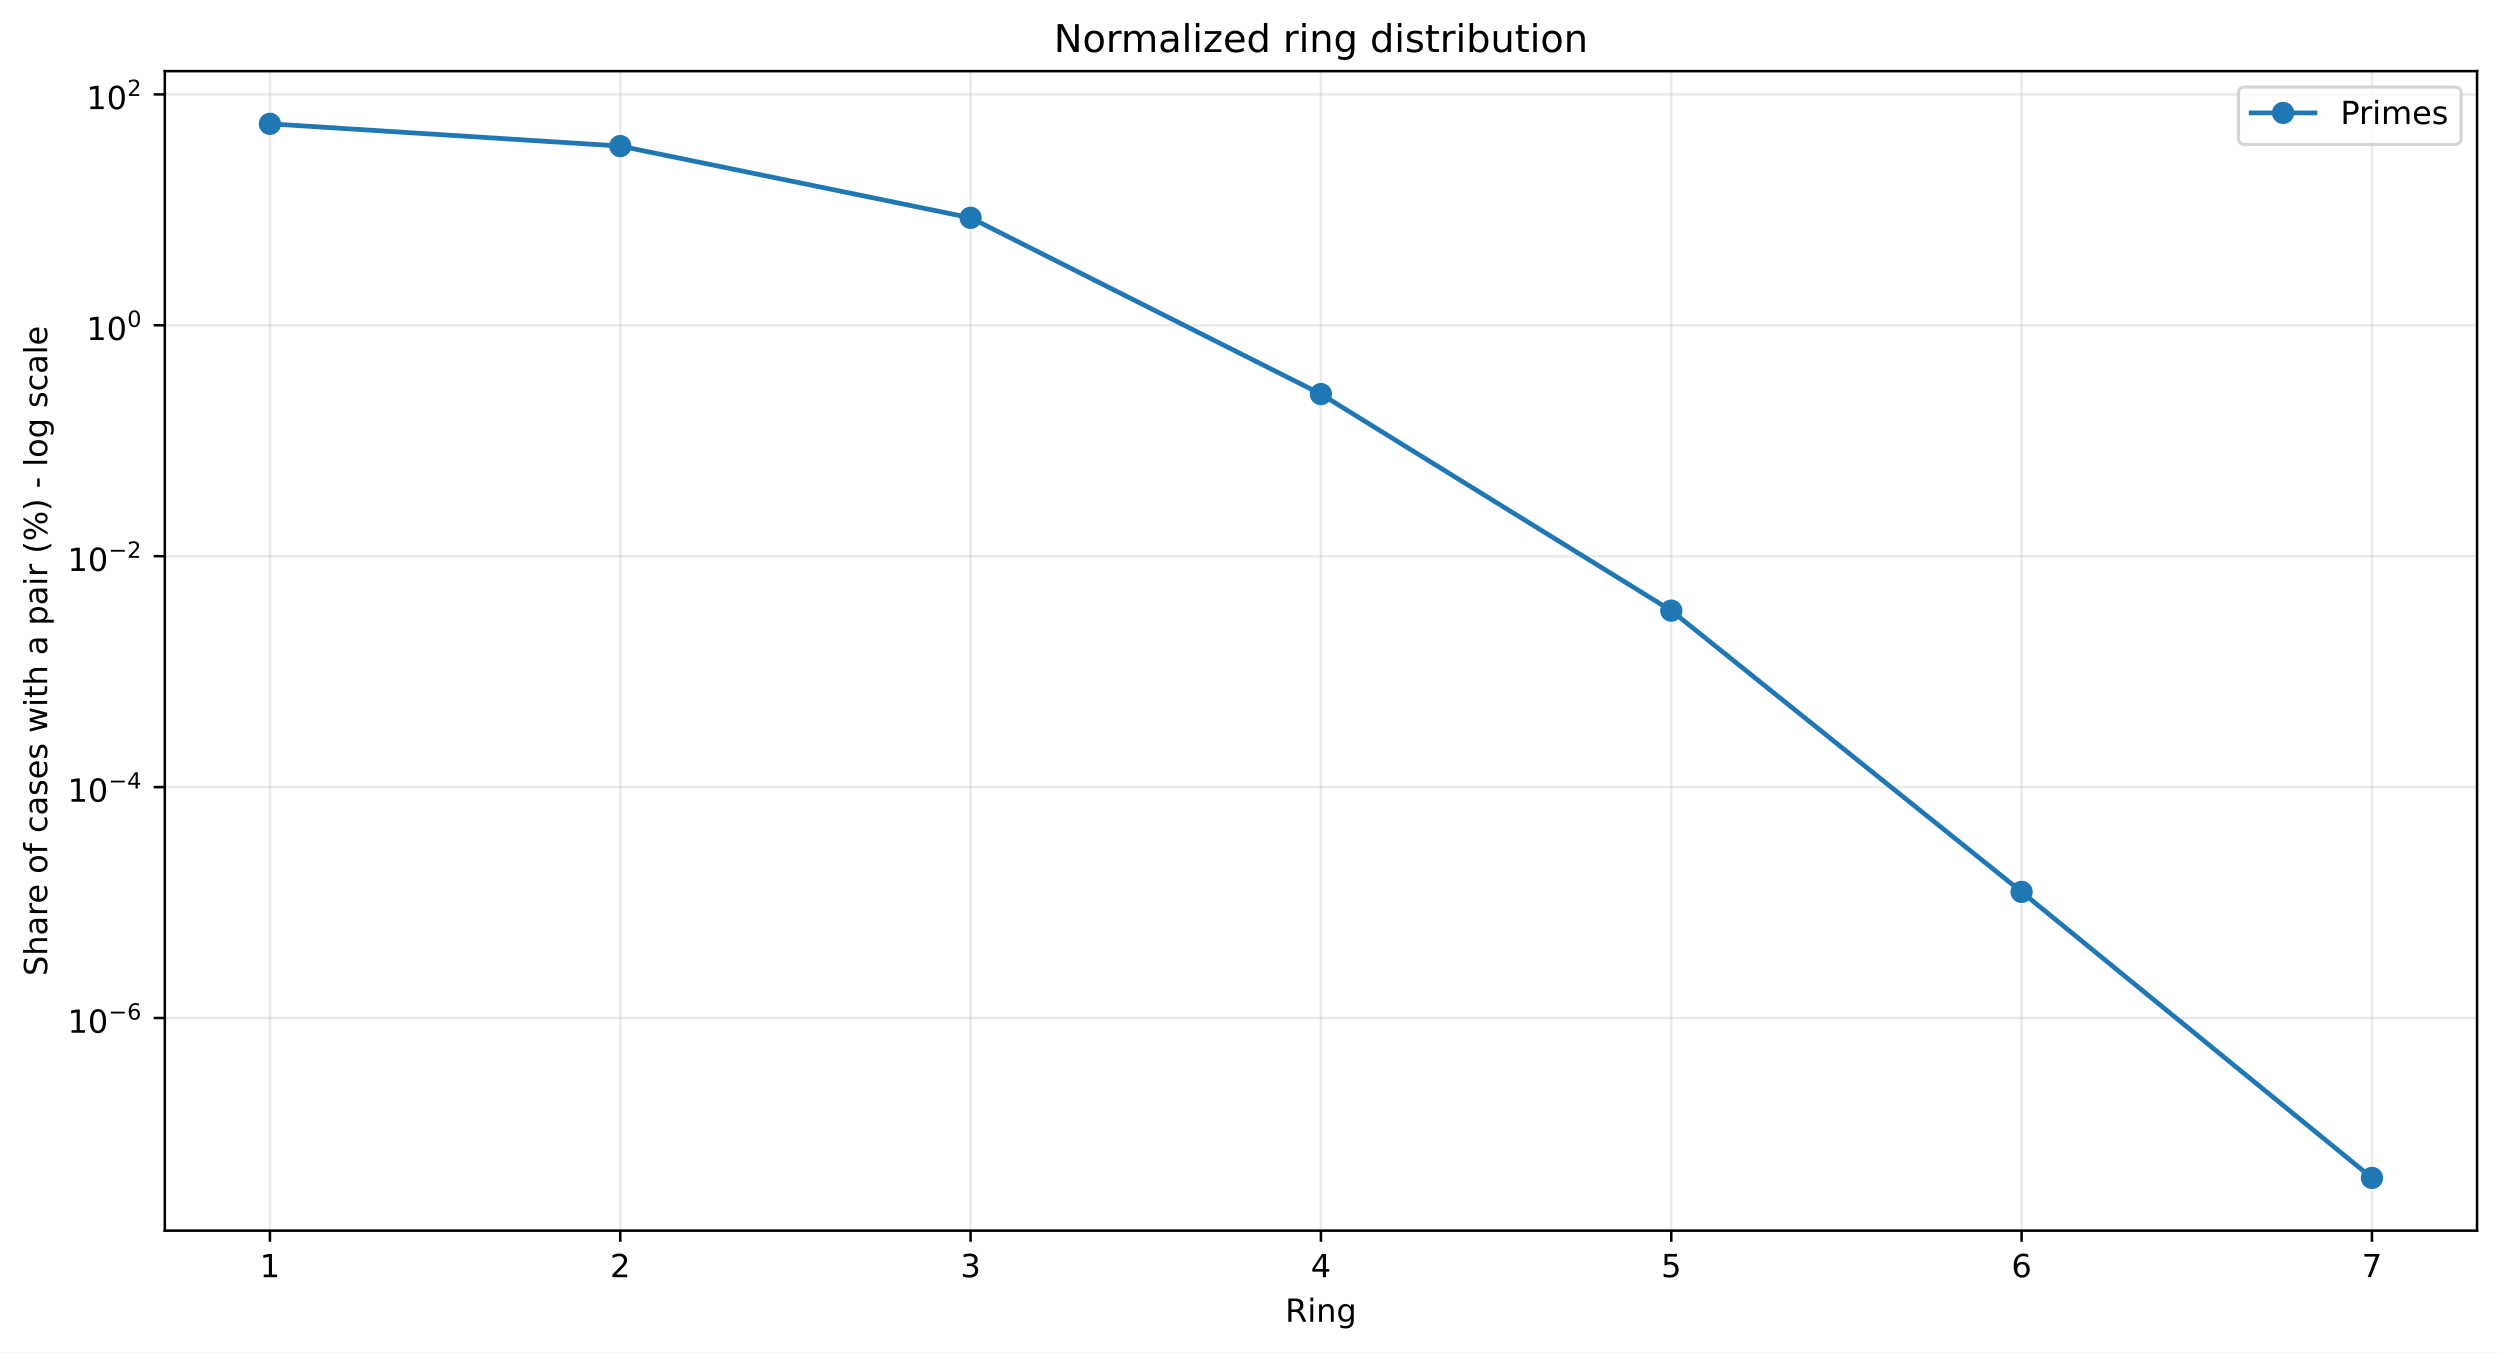
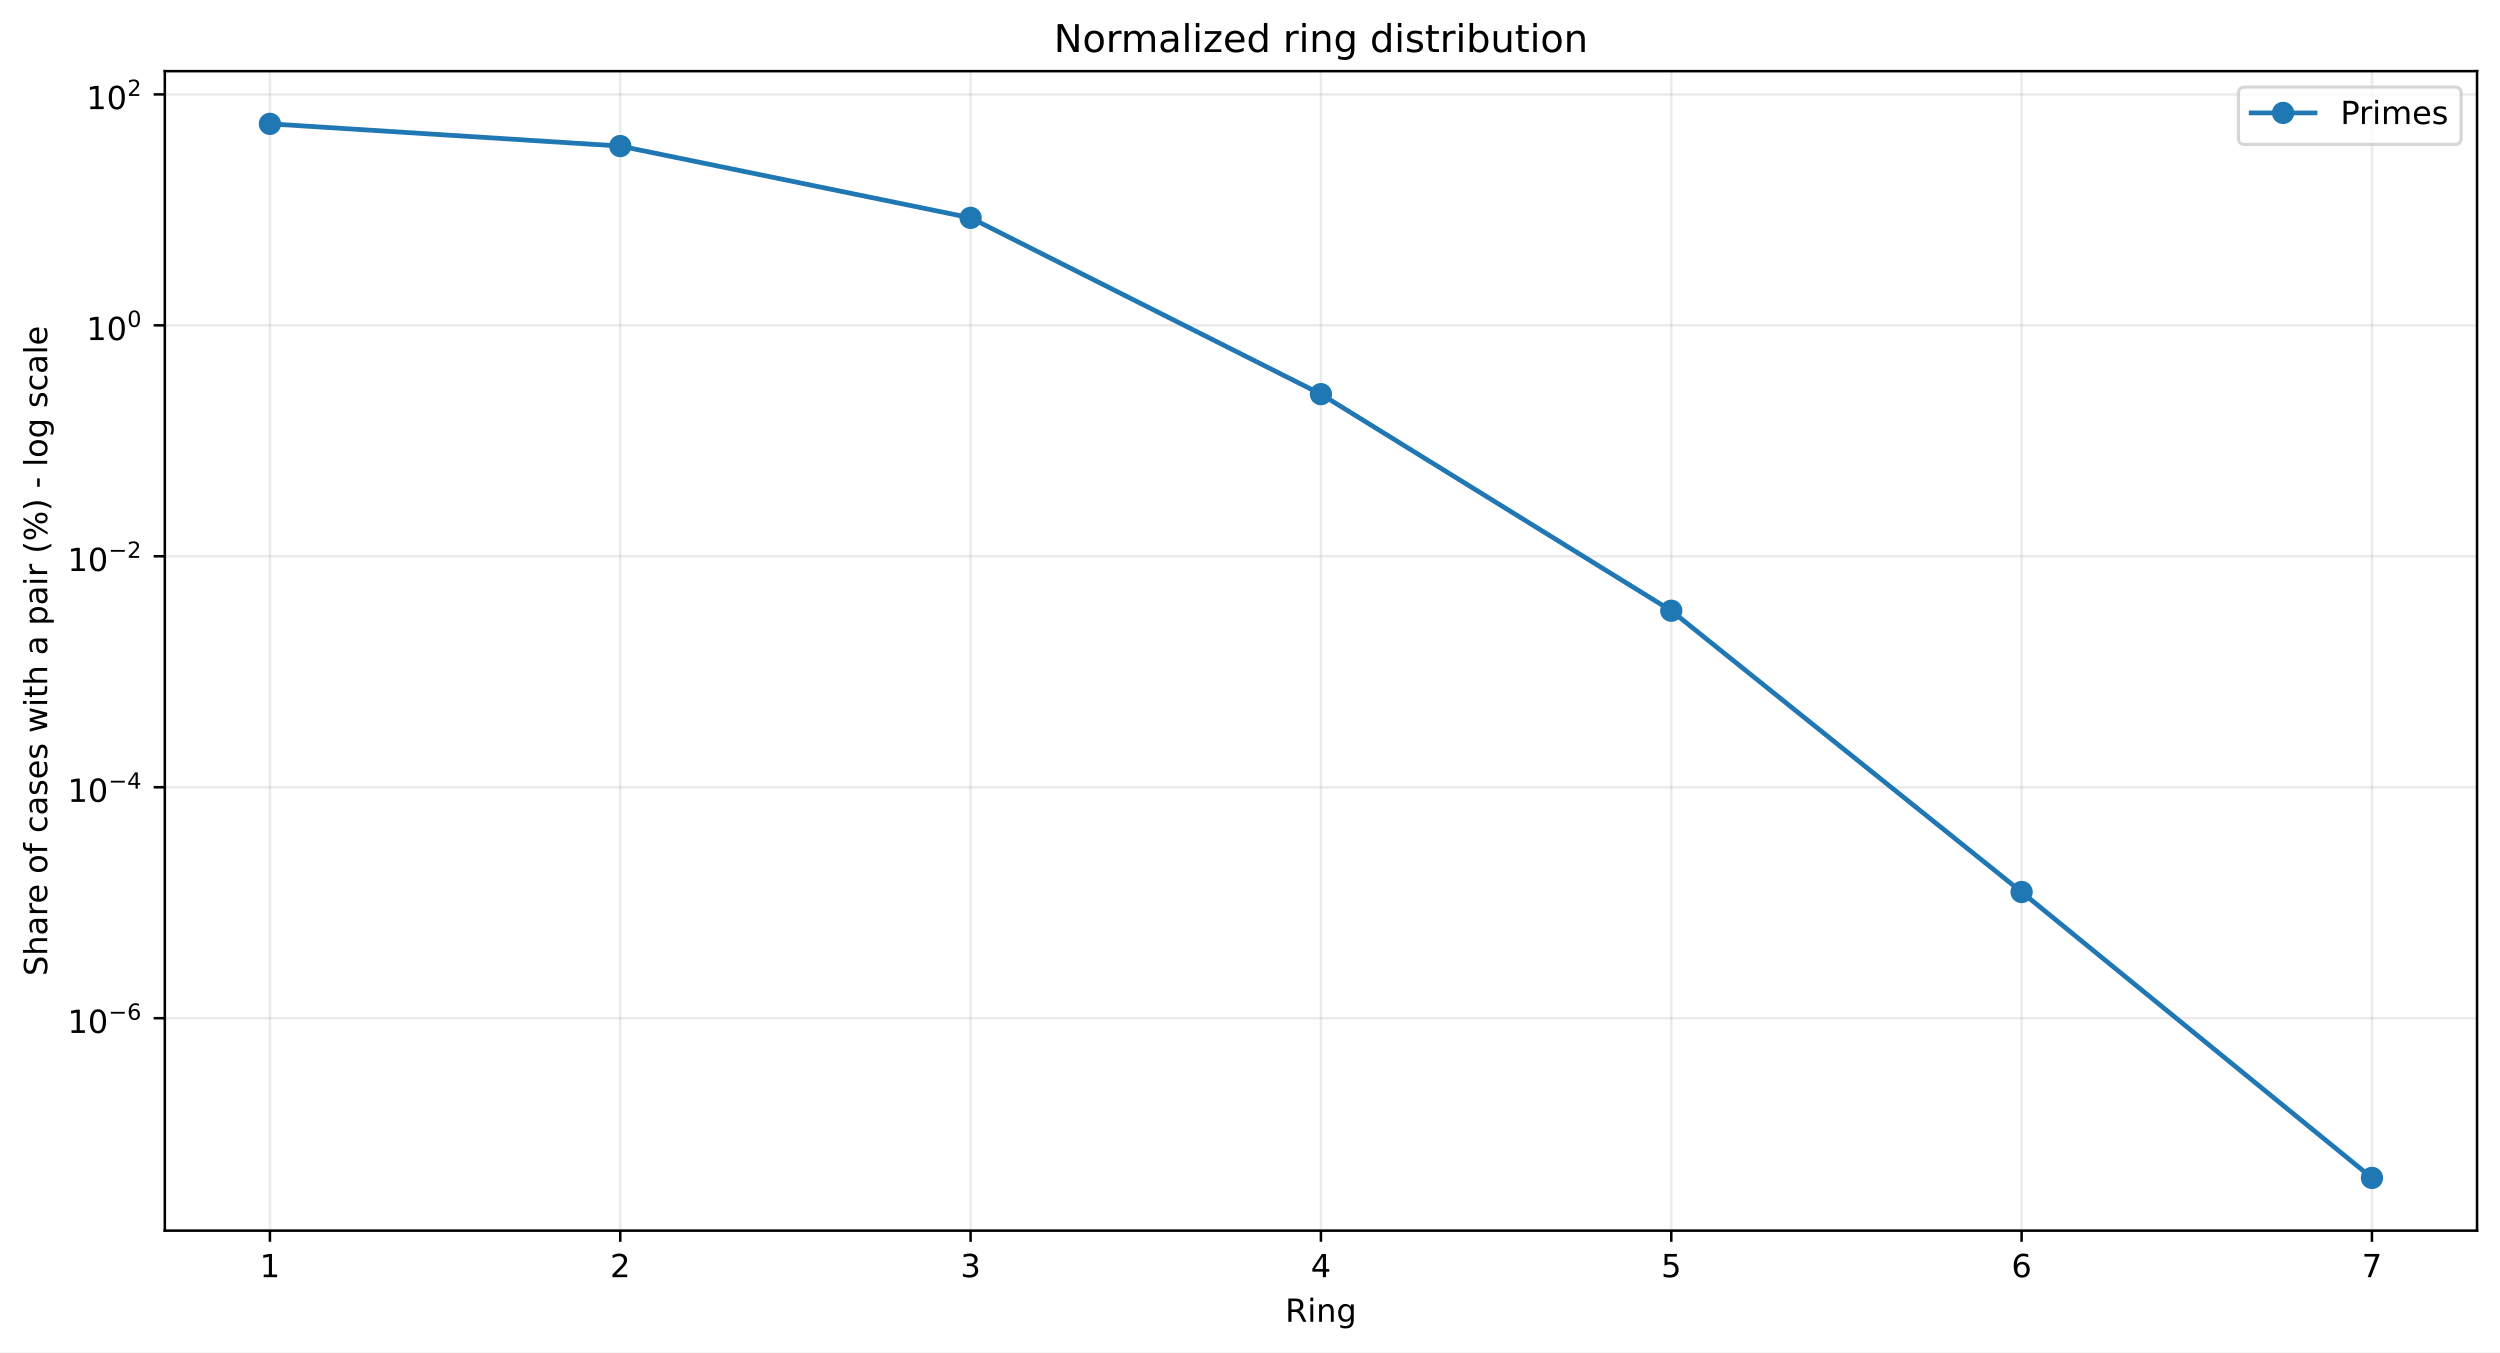
<svg xmlns="http://www.w3.org/2000/svg" xmlns:xlink="http://www.w3.org/1999/xlink" width="784.218pt" height="424.237pt" viewBox="0 0 784.218 424.237" version="1.1">
  <defs>
    <style type="text/css">*{stroke-linejoin: round; stroke-linecap: butt}</style>
  </defs>
  <g id="figure_1">
    <g id="patch_1">
      <path d="M 0 424.237  L 784.218 424.237  L 784.218 0  L 0 0  z " style="fill: #ffffff" />
    </g>
    <g id="axes_1">
      <g id="patch_2">
        <path d="M 51.701 386.036  L 777.018 386.036  L 777.018 22.318  L 51.701 22.318  z " style="fill: #ffffff" />
      </g>
      <g id="matplotlib.axis_1">
        <g id="xtick_1">
          <g id="line2d_1">
-             <path d="M 84.67 386.036  L 84.67 22.318  " clip-path="url(#pd25dc9b191)" style="fill: none; stroke: #b0b0b0; stroke-opacity: 0.25; stroke-width: 0.8; stroke-linecap: square" />
+             <path d="M 84.67 386.036  L 84.67 22.318  " clip-path="url(#p851339c17b)" style="fill: none; stroke: #b0b0b0; stroke-opacity: 0.25; stroke-width: 0.8; stroke-linecap: square" />
          </g>
          <g id="line2d_2">
            <defs>
-               <path id="m88c1afa404" d="M 0 0  L 0 3.5  " style="stroke: #000000; stroke-width: 0.8" />
+               <path id="m585ca097e7" d="M 0 0  L 0 3.5  " style="stroke: #000000; stroke-width: 0.8" />
            </defs>
            <g>
-               <use xlink:href="#m88c1afa404" x="84.67" y="386.036" style="stroke: #000000; stroke-width: 0.8" />
+               <use xlink:href="#m585ca097e7" x="84.67" y="386.036" style="stroke: #000000; stroke-width: 0.8" />
            </g>
          </g>
          <g id="text_1">
            <g transform="translate(81.48852 400.6334) scale(0.1 -0.1)">
              <defs>
                <path id="DejaVuSans-14" d="M 794 531  L 1825 531  L 1825 4091  L 703 3866  L 703 4441  L 1819 4666  L 2450 4666  L 2450 531  L 3481 531  L 3481 0  L 794 0  L 794 531  z " transform="scale(0.015625)" />
              </defs>
              <use xlink:href="#DejaVuSans-14" />
            </g>
          </g>
        </g>
        <g id="xtick_2">
          <g id="line2d_3">
-             <path d="M 194.566 386.036  L 194.566 22.318  " clip-path="url(#pd25dc9b191)" style="fill: none; stroke: #b0b0b0; stroke-opacity: 0.25; stroke-width: 0.8; stroke-linecap: square" />
+             <path d="M 194.566 386.036  L 194.566 22.318  " clip-path="url(#p851339c17b)" style="fill: none; stroke: #b0b0b0; stroke-opacity: 0.25; stroke-width: 0.8; stroke-linecap: square" />
          </g>
          <g id="line2d_4">
            <g>
-               <use xlink:href="#m88c1afa404" x="194.566" y="386.036" style="stroke: #000000; stroke-width: 0.8" />
+               <use xlink:href="#m585ca097e7" x="194.566" y="386.036" style="stroke: #000000; stroke-width: 0.8" />
            </g>
          </g>
          <g id="text_2">
            <g transform="translate(191.3851 400.6334) scale(0.1 -0.1)">
              <defs>
                <path id="DejaVuSans-15" d="M 1228 531  L 3431 531  L 3431 0  L 469 0  L 469 531  Q 828 903 1448 1529  Q 2069 2156 2228 2338  Q 2531 2678 2651 2914  Q 2772 3150 2772 3378  Q 2772 3750 2511 3984  Q 2250 4219 1831 4219  Q 1534 4219 1204 4116  Q 875 4013 500 3803  L 500 4441  Q 881 4594 1212 4672  Q 1544 4750 1819 4750  Q 2544 4750 2975 4387  Q 3406 4025 3406 3419  Q 3406 3131 3298 2873  Q 3191 2616 2906 2266  Q 2828 2175 2409 1742  Q 1991 1309 1228 531  z " transform="scale(0.015625)" />
              </defs>
              <use xlink:href="#DejaVuSans-15" />
            </g>
          </g>
        </g>
        <g id="xtick_3">
          <g id="line2d_5">
-             <path d="M 304.463 386.036  L 304.463 22.318  " clip-path="url(#pd25dc9b191)" style="fill: none; stroke: #b0b0b0; stroke-opacity: 0.25; stroke-width: 0.8; stroke-linecap: square" />
+             <path d="M 304.463 386.036  L 304.463 22.318  " clip-path="url(#p851339c17b)" style="fill: none; stroke: #b0b0b0; stroke-opacity: 0.25; stroke-width: 0.8; stroke-linecap: square" />
          </g>
          <g id="line2d_6">
            <g>
-               <use xlink:href="#m88c1afa404" x="304.463" y="386.036" style="stroke: #000000; stroke-width: 0.8" />
+               <use xlink:href="#m585ca097e7" x="304.463" y="386.036" style="stroke: #000000; stroke-width: 0.8" />
            </g>
          </g>
          <g id="text_3">
            <g transform="translate(301.2817 400.6334) scale(0.1 -0.1)">
              <defs>
                <path id="DejaVuSans-16" d="M 2597 2516  Q 3050 2419 3304 2112  Q 3559 1806 3559 1356  Q 3559 666 3084 287  Q 2609 -91 1734 -91  Q 1441 -91 1130 -33  Q 819 25 488 141  L 488 750  Q 750 597 1062 519  Q 1375 441 1716 441  Q 2309 441 2620 675  Q 2931 909 2931 1356  Q 2931 1769 2642 2001  Q 2353 2234 1838 2234  L 1294 2234  L 1294 2753  L 1863 2753  Q 2328 2753 2575 2939  Q 2822 3125 2822 3475  Q 2822 3834 2567 4026  Q 2313 4219 1838 4219  Q 1578 4219 1281 4162  Q 984 4106 628 3988  L 628 4550  Q 988 4650 1302 4700  Q 1616 4750 1894 4750  Q 2613 4750 3031 4423  Q 3450 4097 3450 3541  Q 3450 3153 3228 2886  Q 3006 2619 2597 2516  z " transform="scale(0.015625)" />
              </defs>
              <use xlink:href="#DejaVuSans-16" />
            </g>
          </g>
        </g>
        <g id="xtick_4">
          <g id="line2d_7">
-             <path d="M 414.36 386.036  L 414.36 22.318  " clip-path="url(#pd25dc9b191)" style="fill: none; stroke: #b0b0b0; stroke-opacity: 0.25; stroke-width: 0.8; stroke-linecap: square" />
+             <path d="M 414.36 386.036  L 414.36 22.318  " clip-path="url(#p851339c17b)" style="fill: none; stroke: #b0b0b0; stroke-opacity: 0.25; stroke-width: 0.8; stroke-linecap: square" />
          </g>
          <g id="line2d_8">
            <g>
-               <use xlink:href="#m88c1afa404" x="414.36" y="386.036" style="stroke: #000000; stroke-width: 0.8" />
+               <use xlink:href="#m585ca097e7" x="414.36" y="386.036" style="stroke: #000000; stroke-width: 0.8" />
            </g>
          </g>
          <g id="text_4">
            <g transform="translate(411.1784 400.6334) scale(0.1 -0.1)">
              <defs>
                <path id="DejaVuSans-17" d="M 2419 4116  L 825 1625  L 2419 1625  L 2419 4116  z M 2253 4666  L 3047 4666  L 3047 1625  L 3713 1625  L 3713 1100  L 3047 1100  L 3047 0  L 2419 0  L 2419 1100  L 313 1100  L 313 1709  L 2253 4666  z " transform="scale(0.015625)" />
              </defs>
              <use xlink:href="#DejaVuSans-17" />
            </g>
          </g>
        </g>
        <g id="xtick_5">
          <g id="line2d_9">
-             <path d="M 524.256 386.036  L 524.256 22.318  " clip-path="url(#pd25dc9b191)" style="fill: none; stroke: #b0b0b0; stroke-opacity: 0.25; stroke-width: 0.8; stroke-linecap: square" />
+             <path d="M 524.256 386.036  L 524.256 22.318  " clip-path="url(#p851339c17b)" style="fill: none; stroke: #b0b0b0; stroke-opacity: 0.25; stroke-width: 0.8; stroke-linecap: square" />
          </g>
          <g id="line2d_10">
            <g>
-               <use xlink:href="#m88c1afa404" x="524.256" y="386.036" style="stroke: #000000; stroke-width: 0.8" />
+               <use xlink:href="#m585ca097e7" x="524.256" y="386.036" style="stroke: #000000; stroke-width: 0.8" />
            </g>
          </g>
          <g id="text_5">
            <g transform="translate(521.075 400.6334) scale(0.1 -0.1)">
              <defs>
                <path id="DejaVuSans-18" d="M 691 4666  L 3169 4666  L 3169 4134  L 1269 4134  L 1269 2991  Q 1406 3038 1543 3061  Q 1681 3084 1819 3084  Q 2600 3084 3056 2656  Q 3513 2228 3513 1497  Q 3513 744 3044 326  Q 2575 -91 1722 -91  Q 1428 -91 1123 -41  Q 819 9 494 109  L 494 744  Q 775 591 1075 516  Q 1375 441 1709 441  Q 2250 441 2565 725  Q 2881 1009 2881 1497  Q 2881 1984 2565 2268  Q 2250 2553 1709 2553  Q 1456 2553 1204 2497  Q 953 2441 691 2322  L 691 4666  z " transform="scale(0.015625)" />
              </defs>
              <use xlink:href="#DejaVuSans-18" />
            </g>
          </g>
        </g>
        <g id="xtick_6">
          <g id="line2d_11">
-             <path d="M 634.153 386.036  L 634.153 22.318  " clip-path="url(#pd25dc9b191)" style="fill: none; stroke: #b0b0b0; stroke-opacity: 0.25; stroke-width: 0.8; stroke-linecap: square" />
+             <path d="M 634.153 386.036  L 634.153 22.318  " clip-path="url(#p851339c17b)" style="fill: none; stroke: #b0b0b0; stroke-opacity: 0.25; stroke-width: 0.8; stroke-linecap: square" />
          </g>
          <g id="line2d_12">
            <g>
-               <use xlink:href="#m88c1afa404" x="634.153" y="386.036" style="stroke: #000000; stroke-width: 0.8" />
+               <use xlink:href="#m585ca097e7" x="634.153" y="386.036" style="stroke: #000000; stroke-width: 0.8" />
            </g>
          </g>
          <g id="text_6">
            <g transform="translate(630.9716 400.6334) scale(0.1 -0.1)">
              <defs>
                <path id="DejaVuSans-19" d="M 2113 2584  Q 1688 2584 1439 2293  Q 1191 2003 1191 1497  Q 1191 994 1439 701  Q 1688 409 2113 409  Q 2538 409 2786 701  Q 3034 994 3034 1497  Q 3034 2003 2786 2293  Q 2538 2584 2113 2584  z M 3366 4563  L 3366 3988  Q 3128 4100 2886 4159  Q 2644 4219 2406 4219  Q 1781 4219 1451 3797  Q 1122 3375 1075 2522  Q 1259 2794 1537 2939  Q 1816 3084 2150 3084  Q 2853 3084 3261 2657  Q 3669 2231 3669 1497  Q 3669 778 3244 343  Q 2819 -91 2113 -91  Q 1303 -91 875 529  Q 447 1150 447 2328  Q 447 3434 972 4092  Q 1497 4750 2381 4750  Q 2619 4750 2861 4703  Q 3103 4656 3366 4563  z " transform="scale(0.015625)" />
              </defs>
              <use xlink:href="#DejaVuSans-19" />
            </g>
          </g>
        </g>
        <g id="xtick_7">
          <g id="line2d_13">
-             <path d="M 744.049 386.036  L 744.049 22.318  " clip-path="url(#pd25dc9b191)" style="fill: none; stroke: #b0b0b0; stroke-opacity: 0.25; stroke-width: 0.8; stroke-linecap: square" />
+             <path d="M 744.049 386.036  L 744.049 22.318  " clip-path="url(#p851339c17b)" style="fill: none; stroke: #b0b0b0; stroke-opacity: 0.25; stroke-width: 0.8; stroke-linecap: square" />
          </g>
          <g id="line2d_14">
            <g>
-               <use xlink:href="#m88c1afa404" x="744.049" y="386.036" style="stroke: #000000; stroke-width: 0.8" />
+               <use xlink:href="#m585ca097e7" x="744.049" y="386.036" style="stroke: #000000; stroke-width: 0.8" />
            </g>
          </g>
          <g id="text_7">
            <g transform="translate(740.8682 400.6334) scale(0.1 -0.1)">
              <defs>
                <path id="DejaVuSans-1a" d="M 525 4666  L 3525 4666  L 3525 4397  L 1831 0  L 1172 0  L 2766 4134  L 525 4134  L 525 4666  z " transform="scale(0.015625)" />
              </defs>
              <use xlink:href="#DejaVuSans-1a" />
            </g>
          </g>
        </g>
        <g id="text_8">
          <g transform="translate(403.1534 414.6342) scale(0.1 -0.1)">
            <defs>
              <path id="DejaVuSans-35" d="M 2841 2188  Q 3044 2119 3236 1894  Q 3428 1669 3622 1275  L 4263 0  L 3584 0  L 2988 1197  Q 2756 1666 2539 1819  Q 2322 1972 1947 1972  L 1259 1972  L 1259 0  L 628 0  L 628 4666  L 2053 4666  Q 2853 4666 3247 4331  Q 3641 3997 3641 3322  Q 3641 2881 3436 2590  Q 3231 2300 2841 2188  z M 1259 4147  L 1259 2491  L 2053 2491  Q 2509 2491 2742 2702  Q 2975 2913 2975 3322  Q 2975 3731 2742 3939  Q 2509 4147 2053 4147  L 1259 4147  z " transform="scale(0.015625)" />
              <path id="DejaVuSans-4c" d="M 603 3500  L 1178 3500  L 1178 0  L 603 0  L 603 3500  z M 603 4863  L 1178 4863  L 1178 4134  L 603 4134  L 603 4863  z " transform="scale(0.015625)" />
              <path id="DejaVuSans-51" d="M 3513 2113  L 3513 0  L 2938 0  L 2938 2094  Q 2938 2591 2744 2837  Q 2550 3084 2163 3084  Q 1697 3084 1428 2787  Q 1159 2491 1159 1978  L 1159 0  L 581 0  L 581 3500  L 1159 3500  L 1159 2956  Q 1366 3272 1645 3428  Q 1925 3584 2291 3584  Q 2894 3584 3203 3211  Q 3513 2838 3513 2113  z " transform="scale(0.015625)" />
              <path id="DejaVuSans-4a" d="M 2906 1791  Q 2906 2416 2648 2759  Q 2391 3103 1925 3103  Q 1463 3103 1205 2759  Q 947 2416 947 1791  Q 947 1169 1205 825  Q 1463 481 1925 481  Q 2391 481 2648 825  Q 2906 1169 2906 1791  z M 3481 434  Q 3481 -459 3084 -895  Q 2688 -1331 1869 -1331  Q 1566 -1331 1297 -1286  Q 1028 -1241 775 -1147  L 775 -588  Q 1028 -725 1275 -790  Q 1522 -856 1778 -856  Q 2344 -856 2625 -561  Q 2906 -266 2906 331  L 2906 616  Q 2728 306 2450 153  Q 2172 0 1784 0  Q 1141 0 747 490  Q 353 981 353 1791  Q 353 2603 747 3093  Q 1141 3584 1784 3584  Q 2172 3584 2450 3431  Q 2728 3278 2906 2969  L 2906 3500  L 3481 3500  L 3481 434  z " transform="scale(0.015625)" />
            </defs>
            <use xlink:href="#DejaVuSans-35" />
            <use xlink:href="#DejaVuSans-4c" transform="translate(69.48438 0)" />
            <use xlink:href="#DejaVuSans-51" transform="translate(97.26562 0)" />
            <use xlink:href="#DejaVuSans-4a" transform="translate(160.6406 0)" />
          </g>
        </g>
      </g>
      <g id="matplotlib.axis_2">
        <g id="ytick_1">
          <g id="line2d_15">
-             <path d="M 51.701 319.336  L 777.018 319.336  " clip-path="url(#pd25dc9b191)" style="fill: none; stroke: #b0b0b0; stroke-opacity: 0.25; stroke-width: 0.8; stroke-linecap: square" />
+             <path d="M 51.701 319.39  L 777.018 319.39  " clip-path="url(#p851339c17b)" style="fill: none; stroke: #b0b0b0; stroke-opacity: 0.25; stroke-width: 0.8; stroke-linecap: square" />
          </g>
          <g id="line2d_16">
            <defs>
-               <path id="m35891aa820" d="M 0 0  L -3.5 0  " style="stroke: #000000; stroke-width: 0.8" />
+               <path id="m9874989115" d="M 0 0  L -3.5 0  " style="stroke: #000000; stroke-width: 0.8" />
            </defs>
            <g>
-               <use xlink:href="#m35891aa820" x="51.701" y="319.336" style="stroke: #000000; stroke-width: 0.8" />
+               <use xlink:href="#m9874989115" x="51.701" y="319.39" style="stroke: #000000; stroke-width: 0.8" />
            </g>
          </g>
          <g id="text_9">
-             <g transform="translate(21.20078 324.0361) scale(0.1 -0.1)">
+             <g transform="translate(21.20078 324.0896) scale(0.1 -0.1)">
              <defs>
                <path id="DejaVuSans-13" d="M 2034 4250  Q 1547 4250 1301 3770  Q 1056 3291 1056 2328  Q 1056 1369 1301 889  Q 1547 409 2034 409  Q 2525 409 2770 889  Q 3016 1369 3016 2328  Q 3016 3291 2770 3770  Q 2525 4250 2034 4250  z M 2034 4750  Q 2819 4750 3233 4129  Q 3647 3509 3647 2328  Q 3647 1150 3233 529  Q 2819 -91 2034 -91  Q 1250 -91 836 529  Q 422 1150 422 2328  Q 422 3509 836 4129  Q 1250 4750 2034 4750  z " transform="scale(0.015625)" />
                <path id="DejaVuSans-c9c" d="M 678 2272  L 4684 2272  L 4684 1741  L 678 1741  L 678 2272  z " transform="scale(0.015625)" />
              </defs>
              <use xlink:href="#DejaVuSans-14" transform="translate(0 0.746875)" />
              <use xlink:href="#DejaVuSans-13" transform="translate(63.62305 0.746875)" />
              <use xlink:href="#DejaVuSans-c9c" transform="translate(128.2031 42.04688) scale(0.7)" />
              <use xlink:href="#DejaVuSans-19" transform="translate(186.8555 42.04688) scale(0.7)" />
            </g>
          </g>
        </g>
        <g id="ytick_2">
          <g id="line2d_17">
-             <path d="M 51.701 246.903  L 777.018 246.903  " clip-path="url(#pd25dc9b191)" style="fill: none; stroke: #b0b0b0; stroke-opacity: 0.25; stroke-width: 0.8; stroke-linecap: square" />
+             <path d="M 51.701 246.943  L 777.018 246.943  " clip-path="url(#p851339c17b)" style="fill: none; stroke: #b0b0b0; stroke-opacity: 0.25; stroke-width: 0.8; stroke-linecap: square" />
          </g>
          <g id="line2d_18">
            <g>
-               <use xlink:href="#m35891aa820" x="51.701" y="246.903" style="stroke: #000000; stroke-width: 0.8" />
+               <use xlink:href="#m9874989115" x="51.701" y="246.943" style="stroke: #000000; stroke-width: 0.8" />
            </g>
          </g>
          <g id="text_10">
-             <g transform="translate(21.20078 251.5535) scale(0.1 -0.1)">
+             <g transform="translate(21.20078 251.5932) scale(0.1 -0.1)">
              <use xlink:href="#DejaVuSans-14" transform="translate(0 0.665625)" />
              <use xlink:href="#DejaVuSans-13" transform="translate(63.62305 0.665625)" />
              <use xlink:href="#DejaVuSans-c9c" transform="translate(128.2031 41.96563) scale(0.7)" />
              <use xlink:href="#DejaVuSans-17" transform="translate(186.8555 41.96563) scale(0.7)" />
            </g>
          </g>
        </g>
        <g id="ytick_3">
          <g id="line2d_19">
-             <path d="M 51.701 174.471  L 777.018 174.471  " clip-path="url(#pd25dc9b191)" style="fill: none; stroke: #b0b0b0; stroke-opacity: 0.25; stroke-width: 0.8; stroke-linecap: square" />
+             <path d="M 51.701 174.497  L 777.018 174.497  " clip-path="url(#p851339c17b)" style="fill: none; stroke: #b0b0b0; stroke-opacity: 0.25; stroke-width: 0.8; stroke-linecap: square" />
          </g>
          <g id="line2d_20">
            <g>
-               <use xlink:href="#m35891aa820" x="51.701" y="174.471" style="stroke: #000000; stroke-width: 0.8" />
+               <use xlink:href="#m9874989115" x="51.701" y="174.497" style="stroke: #000000; stroke-width: 0.8" />
            </g>
          </g>
          <g id="text_11">
-             <g transform="translate(21.20078 179.1709) scale(0.1 -0.1)">
+             <g transform="translate(21.20078 179.1968) scale(0.1 -0.1)">
              <use xlink:href="#DejaVuSans-14" transform="translate(0 0.746875)" />
              <use xlink:href="#DejaVuSans-13" transform="translate(63.62305 0.746875)" />
              <use xlink:href="#DejaVuSans-c9c" transform="translate(128.2031 42.04688) scale(0.7)" />
              <use xlink:href="#DejaVuSans-15" transform="translate(186.8555 42.04688) scale(0.7)" />
            </g>
          </g>
        </g>
        <g id="ytick_4">
          <g id="line2d_21">
-             <path d="M 51.701 102.038  L 777.018 102.038  " clip-path="url(#pd25dc9b191)" style="fill: none; stroke: #b0b0b0; stroke-opacity: 0.25; stroke-width: 0.8; stroke-linecap: square" />
+             <path d="M 51.701 102.05  L 777.018 102.05  " clip-path="url(#p851339c17b)" style="fill: none; stroke: #b0b0b0; stroke-opacity: 0.25; stroke-width: 0.8; stroke-linecap: square" />
          </g>
          <g id="line2d_22">
            <g>
-               <use xlink:href="#m35891aa820" x="51.701" y="102.038" style="stroke: #000000; stroke-width: 0.8" />
+               <use xlink:href="#m9874989115" x="51.701" y="102.05" style="stroke: #000000; stroke-width: 0.8" />
            </g>
          </g>
          <g id="text_12">
-             <g transform="translate(27.10078 106.7383) scale(0.1 -0.1)">
+             <g transform="translate(27.10078 106.7504) scale(0.1 -0.1)">
              <use xlink:href="#DejaVuSans-14" transform="translate(0 0.746875)" />
              <use xlink:href="#DejaVuSans-13" transform="translate(63.62305 0.746875)" />
              <use xlink:href="#DejaVuSans-13" transform="translate(128.2031 42.04688) scale(0.7)" />
            </g>
          </g>
        </g>
        <g id="ytick_5">
          <g id="line2d_23">
-             <path d="M 51.701 29.606  L 777.018 29.606  " clip-path="url(#pd25dc9b191)" style="fill: none; stroke: #b0b0b0; stroke-opacity: 0.25; stroke-width: 0.8; stroke-linecap: square" />
+             <path d="M 51.701 29.604  L 777.018 29.604  " clip-path="url(#p851339c17b)" style="fill: none; stroke: #b0b0b0; stroke-opacity: 0.25; stroke-width: 0.8; stroke-linecap: square" />
          </g>
          <g id="line2d_24">
            <g>
-               <use xlink:href="#m35891aa820" x="51.701" y="29.606" style="stroke: #000000; stroke-width: 0.8" />
+               <use xlink:href="#m9874989115" x="51.701" y="29.604" style="stroke: #000000; stroke-width: 0.8" />
            </g>
          </g>
          <g id="text_13">
-             <g transform="translate(27.10078 34.30573) scale(0.1 -0.1)">
+             <g transform="translate(27.10078 34.30396) scale(0.1 -0.1)">
              <use xlink:href="#DejaVuSans-14" transform="translate(0 0.746875)" />
              <use xlink:href="#DejaVuSans-13" transform="translate(63.62305 0.746875)" />
              <use xlink:href="#DejaVuSans-15" transform="translate(128.2031 42.04688) scale(0.7)" />
            </g>
          </g>
        </g>
        <g id="text_14">
          <g transform="translate(14.79844 306.1426) rotate(-90) scale(0.1 -0.1)">
            <defs>
              <path id="DejaVuSans-36" d="M 3425 4513  L 3425 3897  Q 3066 4069 2747 4153  Q 2428 4238 2131 4238  Q 1616 4238 1336 4038  Q 1056 3838 1056 3469  Q 1056 3159 1242 3001  Q 1428 2844 1947 2747  L 2328 2669  Q 3034 2534 3370 2195  Q 3706 1856 3706 1288  Q 3706 609 3251 259  Q 2797 -91 1919 -91  Q 1588 -91 1214 -16  Q 841 59 441 206  L 441 856  Q 825 641 1194 531  Q 1563 422 1919 422  Q 2459 422 2753 634  Q 3047 847 3047 1241  Q 3047 1584 2836 1778  Q 2625 1972 2144 2069  L 1759 2144  Q 1053 2284 737 2584  Q 422 2884 422 3419  Q 422 4038 858 4394  Q 1294 4750 2059 4750  Q 2388 4750 2728 4690  Q 3069 4631 3425 4513  z " transform="scale(0.015625)" />
              <path id="DejaVuSans-4b" d="M 3513 2113  L 3513 0  L 2938 0  L 2938 2094  Q 2938 2591 2744 2837  Q 2550 3084 2163 3084  Q 1697 3084 1428 2787  Q 1159 2491 1159 1978  L 1159 0  L 581 0  L 581 4863  L 1159 4863  L 1159 2956  Q 1366 3272 1645 3428  Q 1925 3584 2291 3584  Q 2894 3584 3203 3211  Q 3513 2838 3513 2113  z " transform="scale(0.015625)" />
              <path id="DejaVuSans-44" d="M 2194 1759  Q 1497 1759 1228 1600  Q 959 1441 959 1056  Q 959 750 1161 570  Q 1363 391 1709 391  Q 2188 391 2477 730  Q 2766 1069 2766 1631  L 2766 1759  L 2194 1759  z M 3341 1997  L 3341 0  L 2766 0  L 2766 531  Q 2569 213 2275 61  Q 1981 -91 1556 -91  Q 1019 -91 701 211  Q 384 513 384 1019  Q 384 1609 779 1909  Q 1175 2209 1959 2209  L 2766 2209  L 2766 2266  Q 2766 2663 2505 2880  Q 2244 3097 1772 3097  Q 1472 3097 1187 3025  Q 903 2953 641 2809  L 641 3341  Q 956 3463 1253 3523  Q 1550 3584 1831 3584  Q 2591 3584 2966 3190  Q 3341 2797 3341 1997  z " transform="scale(0.015625)" />
              <path id="DejaVuSans-55" d="M 2631 2963  Q 2534 3019 2420 3045  Q 2306 3072 2169 3072  Q 1681 3072 1420 2755  Q 1159 2438 1159 1844  L 1159 0  L 581 0  L 581 3500  L 1159 3500  L 1159 2956  Q 1341 3275 1631 3429  Q 1922 3584 2338 3584  Q 2397 3584 2469 3576  Q 2541 3569 2628 3553  L 2631 2963  z " transform="scale(0.015625)" />
              <path id="DejaVuSans-48" d="M 3597 1894  L 3597 1613  L 953 1613  Q 991 1019 1311 708  Q 1631 397 2203 397  Q 2534 397 2845 478  Q 3156 559 3463 722  L 3463 178  Q 3153 47 2828 -22  Q 2503 -91 2169 -91  Q 1331 -91 842 396  Q 353 884 353 1716  Q 353 2575 817 3079  Q 1281 3584 2069 3584  Q 2775 3584 3186 3129  Q 3597 2675 3597 1894  z M 3022 2063  Q 3016 2534 2758 2815  Q 2500 3097 2075 3097  Q 1594 3097 1305 2825  Q 1016 2553 972 2059  L 3022 2063  z " transform="scale(0.015625)" />
              <path id="DejaVuSans-3" transform="scale(0.015625)" />
              <path id="DejaVuSans-52" d="M 1959 3097  Q 1497 3097 1228 2736  Q 959 2375 959 1747  Q 959 1119 1226 758  Q 1494 397 1959 397  Q 2419 397 2687 759  Q 2956 1122 2956 1747  Q 2956 2369 2687 2733  Q 2419 3097 1959 3097  z M 1959 3584  Q 2709 3584 3137 3096  Q 3566 2609 3566 1747  Q 3566 888 3137 398  Q 2709 -91 1959 -91  Q 1206 -91 779 398  Q 353 888 353 1747  Q 353 2609 779 3096  Q 1206 3584 1959 3584  z " transform="scale(0.015625)" />
              <path id="DejaVuSans-49" d="M 2375 4863  L 2375 4384  L 1825 4384  Q 1516 4384 1395 4259  Q 1275 4134 1275 3809  L 1275 3500  L 2222 3500  L 2222 3053  L 1275 3053  L 1275 0  L 697 0  L 697 3053  L 147 3053  L 147 3500  L 697 3500  L 697 3744  Q 697 4328 969 4595  Q 1241 4863 1831 4863  L 2375 4863  z " transform="scale(0.015625)" />
              <path id="DejaVuSans-46" d="M 3122 3366  L 3122 2828  Q 2878 2963 2633 3030  Q 2388 3097 2138 3097  Q 1578 3097 1268 2742  Q 959 2388 959 1747  Q 959 1106 1268 751  Q 1578 397 2138 397  Q 2388 397 2633 464  Q 2878 531 3122 666  L 3122 134  Q 2881 22 2623 -34  Q 2366 -91 2075 -91  Q 1284 -91 818 406  Q 353 903 353 1747  Q 353 2603 823 3093  Q 1294 3584 2113 3584  Q 2378 3584 2631 3529  Q 2884 3475 3122 3366  z " transform="scale(0.015625)" />
              <path id="DejaVuSans-56" d="M 2834 3397  L 2834 2853  Q 2591 2978 2328 3040  Q 2066 3103 1784 3103  Q 1356 3103 1142 2972  Q 928 2841 928 2578  Q 928 2378 1081 2264  Q 1234 2150 1697 2047  L 1894 2003  Q 2506 1872 2764 1633  Q 3022 1394 3022 966  Q 3022 478 2636 193  Q 2250 -91 1575 -91  Q 1294 -91 989 -36  Q 684 19 347 128  L 347 722  Q 666 556 975 473  Q 1284 391 1588 391  Q 1994 391 2212 530  Q 2431 669 2431 922  Q 2431 1156 2273 1281  Q 2116 1406 1581 1522  L 1381 1569  Q 847 1681 609 1914  Q 372 2147 372 2553  Q 372 3047 722 3315  Q 1072 3584 1716 3584  Q 2034 3584 2315 3537  Q 2597 3491 2834 3397  z " transform="scale(0.015625)" />
              <path id="DejaVuSans-5a" d="M 269 3500  L 844 3500  L 1563 769  L 2278 3500  L 2956 3500  L 3675 769  L 4391 3500  L 4966 3500  L 4050 0  L 3372 0  L 2619 2869  L 1863 0  L 1184 0  L 269 3500  z " transform="scale(0.015625)" />
              <path id="DejaVuSans-57" d="M 1172 4494  L 1172 3500  L 2356 3500  L 2356 3053  L 1172 3053  L 1172 1153  Q 1172 725 1289 603  Q 1406 481 1766 481  L 2356 481  L 2356 0  L 1766 0  Q 1100 0 847 248  Q 594 497 594 1153  L 594 3053  L 172 3053  L 172 3500  L 594 3500  L 594 4494  L 1172 4494  z " transform="scale(0.015625)" />
              <path id="DejaVuSans-53" d="M 1159 525  L 1159 -1331  L 581 -1331  L 581 3500  L 1159 3500  L 1159 2969  Q 1341 3281 1617 3432  Q 1894 3584 2278 3584  Q 2916 3584 3314 3078  Q 3713 2572 3713 1747  Q 3713 922 3314 415  Q 2916 -91 2278 -91  Q 1894 -91 1617 61  Q 1341 213 1159 525  z M 3116 1747  Q 3116 2381 2855 2742  Q 2594 3103 2138 3103  Q 1681 3103 1420 2742  Q 1159 2381 1159 1747  Q 1159 1113 1420 752  Q 1681 391 2138 391  Q 2594 391 2855 752  Q 3116 1113 3116 1747  z " transform="scale(0.015625)" />
              <path id="DejaVuSans-b" d="M 1984 4856  Q 1566 4138 1362 3434  Q 1159 2731 1159 2009  Q 1159 1288 1364 580  Q 1569 -128 1984 -844  L 1484 -844  Q 1016 -109 783 600  Q 550 1309 550 2009  Q 550 2706 781 3412  Q 1013 4119 1484 4856  L 1984 4856  z " transform="scale(0.015625)" />
              <path id="DejaVuSans-8" d="M 4653 2053  Q 4381 2053 4226 1822  Q 4072 1591 4072 1178  Q 4072 772 4226 539  Q 4381 306 4653 306  Q 4919 306 5073 539  Q 5228 772 5228 1178  Q 5228 1588 5073 1820  Q 4919 2053 4653 2053  z M 4653 2450  Q 5147 2450 5437 2106  Q 5728 1763 5728 1178  Q 5728 594 5436 251  Q 5144 -91 4653 -91  Q 4153 -91 3862 251  Q 3572 594 3572 1178  Q 3572 1766 3864 2108  Q 4156 2450 4653 2450  z M 1428 4353  Q 1159 4353 1004 4120  Q 850 3888 850 3481  Q 850 3069 1003 2837  Q 1156 2606 1428 2606  Q 1700 2606 1854 2837  Q 2009 3069 2009 3481  Q 2009 3884 1853 4118  Q 1697 4353 1428 4353  z M 4250 4750  L 4750 4750  L 1831 -91  L 1331 -91  L 4250 4750  z M 1428 4750  Q 1922 4750 2215 4408  Q 2509 4066 2509 3481  Q 2509 2891 2217 2550  Q 1925 2209 1428 2209  Q 931 2209 642 2551  Q 353 2894 353 3481  Q 353 4063 643 4406  Q 934 4750 1428 4750  z " transform="scale(0.015625)" />
              <path id="DejaVuSans-c" d="M 513 4856  L 1013 4856  Q 1481 4119 1714 3412  Q 1947 2706 1947 2009  Q 1947 1309 1714 600  Q 1481 -109 1013 -844  L 513 -844  Q 928 -128 1133 580  Q 1338 1288 1338 2009  Q 1338 2731 1133 3434  Q 928 4138 513 4856  z " transform="scale(0.015625)" />
              <path id="DejaVuSans-10" d="M 313 2009  L 1997 2009  L 1997 1497  L 313 1497  L 313 2009  z " transform="scale(0.015625)" />
              <path id="DejaVuSans-4f" d="M 603 4863  L 1178 4863  L 1178 0  L 603 0  L 603 4863  z " transform="scale(0.015625)" />
            </defs>
            <use xlink:href="#DejaVuSans-36" />
            <use xlink:href="#DejaVuSans-4b" transform="translate(63.48438 0)" />
            <use xlink:href="#DejaVuSans-44" transform="translate(126.8594 0)" />
            <use xlink:href="#DejaVuSans-55" transform="translate(188.1406 0)" />
            <use xlink:href="#DejaVuSans-48" transform="translate(227.0469 0)" />
            <use xlink:href="#DejaVuSans-3" transform="translate(288.5781 0)" />
            <use xlink:href="#DejaVuSans-52" transform="translate(320.3594 0)" />
            <use xlink:href="#DejaVuSans-49" transform="translate(381.5469 0)" />
            <use xlink:href="#DejaVuSans-3" transform="translate(416.75 0)" />
            <use xlink:href="#DejaVuSans-46" transform="translate(448.5312 0)" />
            <use xlink:href="#DejaVuSans-44" transform="translate(503.5156 0)" />
            <use xlink:href="#DejaVuSans-56" transform="translate(564.7969 0)" />
            <use xlink:href="#DejaVuSans-48" transform="translate(616.8906 0)" />
            <use xlink:href="#DejaVuSans-56" transform="translate(678.4219 0)" />
            <use xlink:href="#DejaVuSans-3" transform="translate(730.5156 0)" />
            <use xlink:href="#DejaVuSans-5a" transform="translate(762.2969 0)" />
            <use xlink:href="#DejaVuSans-4c" transform="translate(844.0781 0)" />
            <use xlink:href="#DejaVuSans-57" transform="translate(871.8594 0)" />
            <use xlink:href="#DejaVuSans-4b" transform="translate(911.0625 0)" />
            <use xlink:href="#DejaVuSans-3" transform="translate(974.4375 0)" />
            <use xlink:href="#DejaVuSans-44" transform="translate(1006.219 0)" />
            <use xlink:href="#DejaVuSans-3" transform="translate(1067.5 0)" />
            <use xlink:href="#DejaVuSans-53" transform="translate(1099.281 0)" />
            <use xlink:href="#DejaVuSans-44" transform="translate(1162.766 0)" />
            <use xlink:href="#DejaVuSans-4c" transform="translate(1224.047 0)" />
            <use xlink:href="#DejaVuSans-55" transform="translate(1251.828 0)" />
            <use xlink:href="#DejaVuSans-3" transform="translate(1292.938 0)" />
            <use xlink:href="#DejaVuSans-b" transform="translate(1324.719 0)" />
            <use xlink:href="#DejaVuSans-8" transform="translate(1363.734 0)" />
            <use xlink:href="#DejaVuSans-c" transform="translate(1458.75 0)" />
            <use xlink:href="#DejaVuSans-3" transform="translate(1497.766 0)" />
            <use xlink:href="#DejaVuSans-10" transform="translate(1529.547 0)" />
            <use xlink:href="#DejaVuSans-3" transform="translate(1565.625 0)" />
            <use xlink:href="#DejaVuSans-4f" transform="translate(1597.406 0)" />
            <use xlink:href="#DejaVuSans-52" transform="translate(1625.188 0)" />
            <use xlink:href="#DejaVuSans-4a" transform="translate(1686.375 0)" />
            <use xlink:href="#DejaVuSans-3" transform="translate(1749.859 0)" />
            <use xlink:href="#DejaVuSans-56" transform="translate(1781.641 0)" />
            <use xlink:href="#DejaVuSans-46" transform="translate(1833.734 0)" />
            <use xlink:href="#DejaVuSans-44" transform="translate(1888.719 0)" />
            <use xlink:href="#DejaVuSans-4f" transform="translate(1950 0)" />
            <use xlink:href="#DejaVuSans-48" transform="translate(1977.781 0)" />
          </g>
        </g>
      </g>
      <g id="line2d_25">
-         <path d="M 84.67 38.851  L 194.566 45.822  L 304.463 68.337  L 414.36 123.623  L 524.256 191.553  L 634.153 279.773  L 744.049 369.503  " clip-path="url(#pd25dc9b191)" style="fill: none; stroke: #1f77b4; stroke-width: 1.5; stroke-linecap: square" />
+         <path d="M 84.67 38.851  L 194.566 45.823  L 304.463 68.343  L 414.36 123.639  L 524.256 191.582  L 634.153 279.816  L 744.049 369.503  " clip-path="url(#p851339c17b)" style="fill: none; stroke: #1f77b4; stroke-width: 1.5; stroke-linecap: square" />
        <defs>
-           <path id="m4093837727" d="M 0 3  C 0.796 3 1.559 2.684 2.121 2.121  C 2.684 1.559 3 0.796 3 0  C 3 -0.796 2.684 -1.559 2.121 -2.121  C 1.559 -2.684 0.796 -3 0 -3  C -0.796 -3 -1.559 -2.684 -2.121 -2.121  C -2.684 -1.559 -3 -0.796 -3 0  C -3 0.796 -2.684 1.559 -2.121 2.121  C -1.559 2.684 -0.796 3 0 3  z " style="stroke: #1f77b4" />
+           <path id="m78b49f6dad" d="M 0 3  C 0.796 3 1.559 2.684 2.121 2.121  C 2.684 1.559 3 0.796 3 0  C 3 -0.796 2.684 -1.559 2.121 -2.121  C 1.559 -2.684 0.796 -3 0 -3  C -0.796 -3 -1.559 -2.684 -2.121 -2.121  C -2.684 -1.559 -3 -0.796 -3 0  C -3 0.796 -2.684 1.559 -2.121 2.121  C -1.559 2.684 -0.796 3 0 3  z " style="stroke: #1f77b4" />
        </defs>
-         <g clip-path="url(#pd25dc9b191)">
-           <use xlink:href="#m4093837727" x="84.67" y="38.851" style="fill: #1f77b4; stroke: #1f77b4" />
-           <use xlink:href="#m4093837727" x="194.566" y="45.822" style="fill: #1f77b4; stroke: #1f77b4" />
-           <use xlink:href="#m4093837727" x="304.463" y="68.337" style="fill: #1f77b4; stroke: #1f77b4" />
-           <use xlink:href="#m4093837727" x="414.36" y="123.623" style="fill: #1f77b4; stroke: #1f77b4" />
-           <use xlink:href="#m4093837727" x="524.256" y="191.553" style="fill: #1f77b4; stroke: #1f77b4" />
-           <use xlink:href="#m4093837727" x="634.153" y="279.773" style="fill: #1f77b4; stroke: #1f77b4" />
-           <use xlink:href="#m4093837727" x="744.049" y="369.503" style="fill: #1f77b4; stroke: #1f77b4" />
+         <g clip-path="url(#p851339c17b)">
+           <use xlink:href="#m78b49f6dad" x="84.67" y="38.851" style="fill: #1f77b4; stroke: #1f77b4" />
+           <use xlink:href="#m78b49f6dad" x="194.566" y="45.823" style="fill: #1f77b4; stroke: #1f77b4" />
+           <use xlink:href="#m78b49f6dad" x="304.463" y="68.343" style="fill: #1f77b4; stroke: #1f77b4" />
+           <use xlink:href="#m78b49f6dad" x="414.36" y="123.639" style="fill: #1f77b4; stroke: #1f77b4" />
+           <use xlink:href="#m78b49f6dad" x="524.256" y="191.582" style="fill: #1f77b4; stroke: #1f77b4" />
+           <use xlink:href="#m78b49f6dad" x="634.153" y="279.816" style="fill: #1f77b4; stroke: #1f77b4" />
+           <use xlink:href="#m78b49f6dad" x="744.049" y="369.503" style="fill: #1f77b4; stroke: #1f77b4" />
        </g>
      </g>
      <g id="patch_3">
        <path d="M 51.701 386.036  L 51.701 22.318  " style="fill: none; stroke: #000000; stroke-width: 0.8; stroke-linejoin: miter; stroke-linecap: square" />
      </g>
      <g id="patch_4">
        <path d="M 777.018 386.036  L 777.018 22.318  " style="fill: none; stroke: #000000; stroke-width: 0.8; stroke-linejoin: miter; stroke-linecap: square" />
      </g>
      <g id="patch_5">
        <path d="M 51.701 386.036  L 777.018 386.036  " style="fill: none; stroke: #000000; stroke-width: 0.8; stroke-linejoin: miter; stroke-linecap: square" />
      </g>
      <g id="patch_6">
        <path d="M 51.701 22.318  L 777.018 22.318  " style="fill: none; stroke: #000000; stroke-width: 0.8; stroke-linejoin: miter; stroke-linecap: square" />
      </g>
      <g id="text_15">
        <g transform="translate(330.5827 16.31812) scale(0.12 -0.12)">
          <defs>
            <path id="DejaVuSans-31" d="M 628 4666  L 1478 4666  L 3547 763  L 3547 4666  L 4159 4666  L 4159 0  L 3309 0  L 1241 3903  L 1241 0  L 628 0  L 628 4666  z " transform="scale(0.015625)" />
            <path id="DejaVuSans-50" d="M 3328 2828  Q 3544 3216 3844 3400  Q 4144 3584 4550 3584  Q 5097 3584 5394 3201  Q 5691 2819 5691 2113  L 5691 0  L 5113 0  L 5113 2094  Q 5113 2597 4934 2840  Q 4756 3084 4391 3084  Q 3944 3084 3684 2787  Q 3425 2491 3425 1978  L 3425 0  L 2847 0  L 2847 2094  Q 2847 2600 2669 2842  Q 2491 3084 2119 3084  Q 1678 3084 1418 2786  Q 1159 2488 1159 1978  L 1159 0  L 581 0  L 581 3500  L 1159 3500  L 1159 2956  Q 1356 3278 1631 3431  Q 1906 3584 2284 3584  Q 2666 3584 2933 3390  Q 3200 3197 3328 2828  z " transform="scale(0.015625)" />
            <path id="DejaVuSans-5d" d="M 353 3500  L 3084 3500  L 3084 2975  L 922 459  L 3084 459  L 3084 0  L 275 0  L 275 525  L 2438 3041  L 353 3041  L 353 3500  z " transform="scale(0.015625)" />
            <path id="DejaVuSans-47" d="M 2906 2969  L 2906 4863  L 3481 4863  L 3481 0  L 2906 0  L 2906 525  Q 2725 213 2448 61  Q 2172 -91 1784 -91  Q 1150 -91 751 415  Q 353 922 353 1747  Q 353 2572 751 3078  Q 1150 3584 1784 3584  Q 2172 3584 2448 3432  Q 2725 3281 2906 2969  z M 947 1747  Q 947 1113 1208 752  Q 1469 391 1925 391  Q 2381 391 2643 752  Q 2906 1113 2906 1747  Q 2906 2381 2643 2742  Q 2381 3103 1925 3103  Q 1469 3103 1208 2742  Q 947 2381 947 1747  z " transform="scale(0.015625)" />
            <path id="DejaVuSans-45" d="M 3116 1747  Q 3116 2381 2855 2742  Q 2594 3103 2138 3103  Q 1681 3103 1420 2742  Q 1159 2381 1159 1747  Q 1159 1113 1420 752  Q 1681 391 2138 391  Q 2594 391 2855 752  Q 3116 1113 3116 1747  z M 1159 2969  Q 1341 3281 1617 3432  Q 1894 3584 2278 3584  Q 2916 3584 3314 3078  Q 3713 2572 3713 1747  Q 3713 922 3314 415  Q 2916 -91 2278 -91  Q 1894 -91 1617 61  Q 1341 213 1159 525  L 1159 0  L 581 0  L 581 4863  L 1159 4863  L 1159 2969  z " transform="scale(0.015625)" />
            <path id="DejaVuSans-58" d="M 544 1381  L 544 3500  L 1119 3500  L 1119 1403  Q 1119 906 1312 657  Q 1506 409 1894 409  Q 2359 409 2629 706  Q 2900 1003 2900 1516  L 2900 3500  L 3475 3500  L 3475 0  L 2900 0  L 2900 538  Q 2691 219 2414 64  Q 2138 -91 1772 -91  Q 1169 -91 856 284  Q 544 659 544 1381  z M 1991 3584  L 1991 3584  z " transform="scale(0.015625)" />
          </defs>
          <use xlink:href="#DejaVuSans-31" />
          <use xlink:href="#DejaVuSans-52" transform="translate(74.8125 0)" />
          <use xlink:href="#DejaVuSans-55" transform="translate(136 0)" />
          <use xlink:href="#DejaVuSans-50" transform="translate(175.3594 0)" />
          <use xlink:href="#DejaVuSans-44" transform="translate(272.7656 0)" />
          <use xlink:href="#DejaVuSans-4f" transform="translate(334.0469 0)" />
          <use xlink:href="#DejaVuSans-4c" transform="translate(361.8281 0)" />
          <use xlink:href="#DejaVuSans-5d" transform="translate(389.6094 0)" />
          <use xlink:href="#DejaVuSans-48" transform="translate(442.0938 0)" />
          <use xlink:href="#DejaVuSans-47" transform="translate(503.625 0)" />
          <use xlink:href="#DejaVuSans-3" transform="translate(567.1094 0)" />
          <use xlink:href="#DejaVuSans-55" transform="translate(598.8906 0)" />
          <use xlink:href="#DejaVuSans-4c" transform="translate(640 0)" />
          <use xlink:href="#DejaVuSans-51" transform="translate(667.7812 0)" />
          <use xlink:href="#DejaVuSans-4a" transform="translate(731.1562 0)" />
          <use xlink:href="#DejaVuSans-3" transform="translate(794.6406 0)" />
          <use xlink:href="#DejaVuSans-47" transform="translate(826.4219 0)" />
          <use xlink:href="#DejaVuSans-4c" transform="translate(889.9062 0)" />
          <use xlink:href="#DejaVuSans-56" transform="translate(917.6875 0)" />
          <use xlink:href="#DejaVuSans-57" transform="translate(969.7812 0)" />
          <use xlink:href="#DejaVuSans-55" transform="translate(1008.984 0)" />
          <use xlink:href="#DejaVuSans-4c" transform="translate(1050.094 0)" />
          <use xlink:href="#DejaVuSans-45" transform="translate(1077.875 0)" />
          <use xlink:href="#DejaVuSans-58" transform="translate(1141.359 0)" />
          <use xlink:href="#DejaVuSans-57" transform="translate(1204.734 0)" />
          <use xlink:href="#DejaVuSans-4c" transform="translate(1243.938 0)" />
          <use xlink:href="#DejaVuSans-52" transform="translate(1271.719 0)" />
          <use xlink:href="#DejaVuSans-51" transform="translate(1332.906 0)" />
        </g>
      </g>
      <g id="legend_1">
        <g id="patch_7">
          <path d="M 704.172 45.319  L 770.018 45.319  Q 772.018 45.319 772.018 43.319  L 772.018 29.318  Q 772.018 27.318 770.018 27.318  L 704.172 27.318  Q 702.172 27.318 702.172 29.318  L 702.172 43.319  Q 702.172 45.319 704.172 45.319  z " style="fill: #ffffff; opacity: 0.8; stroke: #cccccc; stroke-linejoin: miter" />
        </g>
        <g id="line2d_26">
          <path d="M 706.172 35.417  L 716.172 35.417  L 726.172 35.417  " style="fill: none; stroke: #1f77b4; stroke-width: 1.5; stroke-linecap: square" />
          <g>
-             <use xlink:href="#m4093837727" x="716.172" y="35.417" style="fill: #1f77b4; stroke: #1f77b4" />
+             <use xlink:href="#m78b49f6dad" x="716.172" y="35.417" style="fill: #1f77b4; stroke: #1f77b4" />
          </g>
        </g>
        <g id="text_16">
          <g transform="translate(734.1716 38.91656) scale(0.1 -0.1)">
            <defs>
              <path id="DejaVuSans-33" d="M 1259 4147  L 1259 2394  L 2053 2394  Q 2494 2394 2734 2622  Q 2975 2850 2975 3272  Q 2975 3691 2734 3919  Q 2494 4147 2053 4147  L 1259 4147  z M 628 4666  L 2053 4666  Q 2838 4666 3239 4311  Q 3641 3956 3641 3272  Q 3641 2581 3239 2228  Q 2838 1875 2053 1875  L 1259 1875  L 1259 0  L 628 0  L 628 4666  z " transform="scale(0.015625)" />
            </defs>
            <use xlink:href="#DejaVuSans-33" />
            <use xlink:href="#DejaVuSans-55" transform="translate(58.54688 0)" />
            <use xlink:href="#DejaVuSans-4c" transform="translate(99.65625 0)" />
            <use xlink:href="#DejaVuSans-50" transform="translate(127.4375 0)" />
            <use xlink:href="#DejaVuSans-48" transform="translate(224.8438 0)" />
            <use xlink:href="#DejaVuSans-56" transform="translate(286.375 0)" />
          </g>
        </g>
      </g>
    </g>
  </g>
  <defs>
-     <clipPath id="pd25dc9b191">
+     <clipPath id="p851339c17b">
      <rect x="51.701" y="22.318" width="725.318" height="363.718" />
    </clipPath>
  </defs>
</svg>
